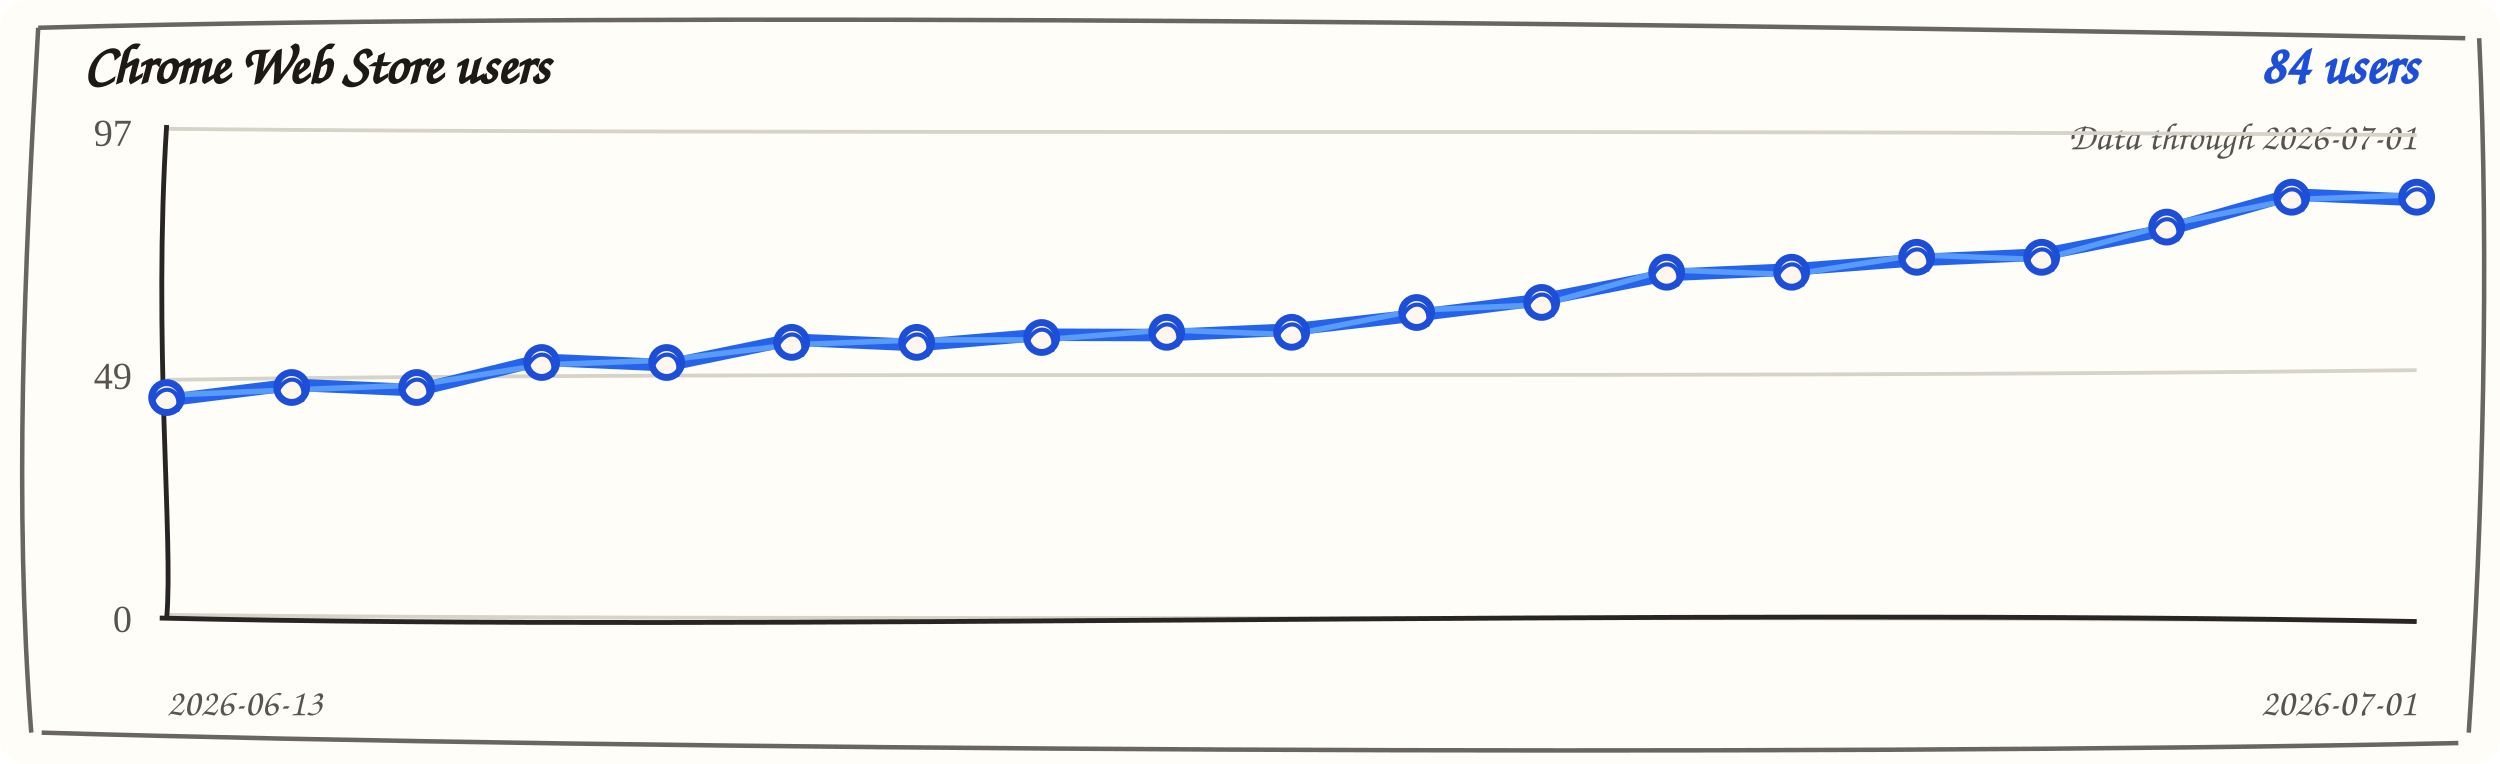
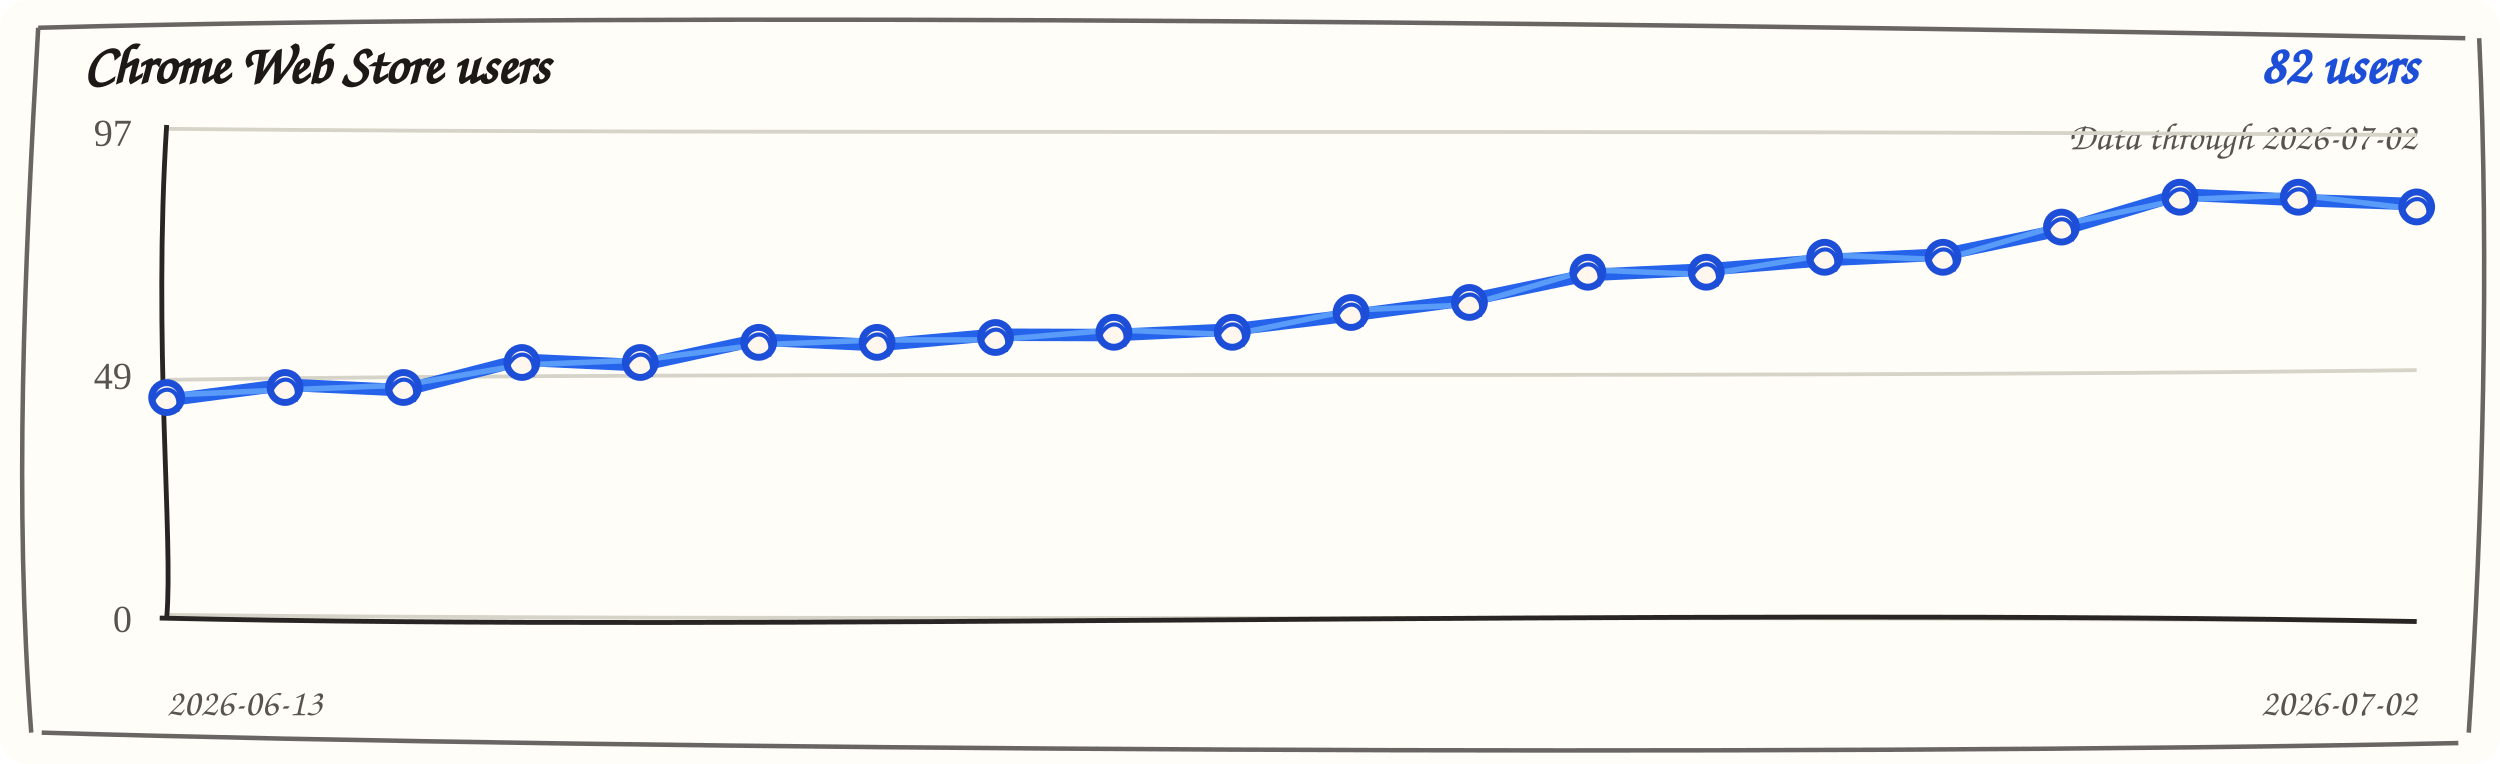
<svg xmlns="http://www.w3.org/2000/svg" width="720" height="220" viewBox="0 0 720 220" role="img" aria-label="Chrome Web Store users trend">
  <rect width="720" height="220" rx="8" fill="#fffdf7" />
  <path d="M 11 8 C 190 3, 512 7, 710 11 M 714 11 C 717 74, 715 151, 711 211 M 708 214 C 523 218, 177 216, 12 211 M 9 211 C 4 145, 7 78, 11 8" fill="none" stroke="#292524" stroke-width="1.3" opacity="0.7" />
  <text x="24" y="24" fill="#1c1917" font-family="'Comic Sans MS', 'Segoe Print', cursive" font-size="16" font-weight="700">Chrome Web Store users</text>
-   <text x="696" y="24" fill="#1d4ed8" font-family="'Comic Sans MS', 'Segoe Print', cursive" font-size="16" font-weight="700" text-anchor="end">84 users</text>
-   <text x="696" y="43" fill="#57534e" font-family="'Comic Sans MS', 'Segoe Print', cursive" font-size="11" text-anchor="end">Data through 2026-07-01</text>
+   <text x="696" y="24" fill="#1d4ed8" font-family="'Comic Sans MS', 'Segoe Print', cursive" font-size="16" font-weight="700" text-anchor="end">82 users</text>
+   <text x="696" y="43" fill="#57534e" font-family="'Comic Sans MS', 'Segoe Print', cursive" font-size="11" text-anchor="end">Data through 2026-07-02</text>
  <g>
    <path d="M 48 37.1 C 228 38.9, 468 37.1, 696 38.9" fill="none" stroke="#d6d3c8" stroke-width="1.1" />
    <text x="38" y="42" text-anchor="end" fill="#57534e" font-size="11">97</text>
  </g>
  <g>
    <path d="M 48 109.4 C 228 106.6, 468 109.4, 696 106.6" fill="none" stroke="#d6d3c8" stroke-width="1.1" />
    <text x="38" y="112" text-anchor="end" fill="#57534e" font-size="11">49</text>
  </g>
  <g>
    <path d="M 48 177.1 C 228 178.9, 468 177.1, 696 178.9" fill="none" stroke="#d6d3c8" stroke-width="1.1" />
    <text x="38" y="182" text-anchor="end" fill="#57534e" font-size="11">0</text>
  </g>
  <path d="M 48 36 C 44 98, 50 156, 48 178" fill="none" stroke="#292524" stroke-width="1.4" />
  <path d="M 46 178 C 218 182, 478 175, 696 179" fill="none" stroke="#292524" stroke-width="1.4" />
-   <path d="M 48.0 115.3 L 84.0 110.8 L 120.0 112.4 L 156.0 103.6 L 192.0 105.2 L 228.0 97.8 L 264.0 99.4 L 300.0 96.4 L 336.0 96.5 L 372.0 94.9 L 408.0 90.8 L 444.0 86.3 L 480.0 79.2 L 516.0 77.6 L 552.0 74.9 L 588.0 73.3 L 624.0 66.2 L 660.0 56.0 L 696.0 57.6" fill="none" stroke="#2563eb" stroke-width="3.6" stroke-linecap="round" stroke-linejoin="round" />
-   <path d="M 48.0 113.8 L 84.0 112.3 L 120.0 110.9 L 156.0 105.1 L 192.0 103.7 L 228.0 99.3 L 264.0 97.9 L 300.0 97.9 L 336.0 95.0 L 372.0 96.4 L 408.0 89.3 L 444.0 87.8 L 480.0 77.7 L 516.0 79.1 L 552.0 73.4 L 588.0 74.8 L 624.0 64.7 L 660.0 57.5 L 696.0 56.1" fill="none" stroke="#60a5fa" stroke-width="1.6" stroke-linecap="round" stroke-linejoin="round" opacity="0.85" />
+   <path d="M 48.0 115.3 L 82.1 110.8 L 116.2 112.4 L 150.3 103.6 L 184.4 105.2 L 218.5 97.8 L 252.6 99.4 L 286.7 96.4 L 320.8 96.5 L 354.9 94.9 L 389.1 90.8 L 423.2 86.3 L 457.3 79.2 L 491.4 77.6 L 525.5 74.9 L 559.6 73.3 L 593.7 66.2 L 627.8 56.0 L 661.9 57.6 L 696.0 58.8" fill="none" stroke="#2563eb" stroke-width="3.6" stroke-linecap="round" stroke-linejoin="round" />
+   <path d="M 48.0 113.8 L 82.1 112.3 L 116.2 110.9 L 150.3 105.1 L 184.4 103.7 L 218.5 99.3 L 252.6 97.9 L 286.7 97.9 L 320.8 95.0 L 354.9 96.4 L 389.1 89.3 L 423.2 87.8 L 457.3 77.7 L 491.4 79.1 L 525.5 73.4 L 559.6 74.8 L 593.7 64.7 L 627.8 57.5 L 661.9 56.1 L 696.0 60.3" fill="none" stroke="#60a5fa" stroke-width="1.6" stroke-linecap="round" stroke-linejoin="round" opacity="0.85" />
  <g>
    <circle cx="48.0" cy="114.5" r="4.3" fill="#fff7ed" stroke="#1d4ed8" stroke-width="2" />
    <path d="M 44.0 115.5 C 47.0 109.5, 53.0 112.5, 51.0 118.5" fill="none" stroke="#1d4ed8" stroke-width="1.2" />
  </g>
  <g>
-     <circle cx="84.0" cy="111.6" r="4.3" fill="#fff7ed" stroke="#1d4ed8" stroke-width="2" />
-     <path d="M 80.0 112.6 C 83.0 106.6, 89.0 109.6, 87.0 115.6" fill="none" stroke="#1d4ed8" stroke-width="1.2" />
+     <circle cx="82.1" cy="111.6" r="4.3" fill="#fff7ed" stroke="#1d4ed8" stroke-width="2" />
+     <path d="M 78.1 112.6 C 81.1 106.6, 87.1 109.6, 85.1 115.6" fill="none" stroke="#1d4ed8" stroke-width="1.2" />
  </g>
  <g>
-     <circle cx="120.0" cy="111.6" r="4.3" fill="#fff7ed" stroke="#1d4ed8" stroke-width="2" />
-     <path d="M 116.0 112.6 C 119.0 106.6, 125.0 109.6, 123.0 115.6" fill="none" stroke="#1d4ed8" stroke-width="1.2" />
+     <circle cx="116.2" cy="111.6" r="4.3" fill="#fff7ed" stroke="#1d4ed8" stroke-width="2" />
+     <path d="M 112.2 112.6 C 115.2 106.6, 121.2 109.6, 119.2 115.6" fill="none" stroke="#1d4ed8" stroke-width="1.2" />
  </g>
  <g>
-     <circle cx="156.0" cy="104.4" r="4.3" fill="#fff7ed" stroke="#1d4ed8" stroke-width="2" />
-     <path d="M 152.0 105.4 C 155.0 99.4, 161.0 102.4, 159.0 108.4" fill="none" stroke="#1d4ed8" stroke-width="1.2" />
+     <circle cx="150.3" cy="104.4" r="4.3" fill="#fff7ed" stroke="#1d4ed8" stroke-width="2" />
+     <path d="M 146.3 105.4 C 149.3 99.4, 155.3 102.4, 153.3 108.4" fill="none" stroke="#1d4ed8" stroke-width="1.2" />
  </g>
  <g>
-     <circle cx="192.0" cy="104.4" r="4.3" fill="#fff7ed" stroke="#1d4ed8" stroke-width="2" />
-     <path d="M 188.0 105.4 C 191.0 99.4, 197.0 102.4, 195.0 108.4" fill="none" stroke="#1d4ed8" stroke-width="1.2" />
+     <circle cx="184.4" cy="104.4" r="4.3" fill="#fff7ed" stroke="#1d4ed8" stroke-width="2" />
+     <path d="M 180.4 105.4 C 183.4 99.4, 189.4 102.4, 187.4 108.4" fill="none" stroke="#1d4ed8" stroke-width="1.2" />
  </g>
  <g>
-     <circle cx="228.0" cy="98.6" r="4.3" fill="#fff7ed" stroke="#1d4ed8" stroke-width="2" />
-     <path d="M 224.0 99.6 C 227.0 93.6, 233.0 96.6, 231.0 102.6" fill="none" stroke="#1d4ed8" stroke-width="1.2" />
+     <circle cx="218.5" cy="98.6" r="4.3" fill="#fff7ed" stroke="#1d4ed8" stroke-width="2" />
+     <path d="M 214.5 99.6 C 217.5 93.6, 223.5 96.6, 221.5 102.6" fill="none" stroke="#1d4ed8" stroke-width="1.2" />
  </g>
  <g>
-     <circle cx="264.0" cy="98.6" r="4.3" fill="#fff7ed" stroke="#1d4ed8" stroke-width="2" />
-     <path d="M 260.0 99.6 C 263.0 93.6, 269.0 96.6, 267.0 102.6" fill="none" stroke="#1d4ed8" stroke-width="1.2" />
+     <circle cx="252.6" cy="98.6" r="4.3" fill="#fff7ed" stroke="#1d4ed8" stroke-width="2" />
+     <path d="M 248.6 99.6 C 251.6 93.6, 257.6 96.6, 255.6 102.6" fill="none" stroke="#1d4ed8" stroke-width="1.2" />
  </g>
  <g>
-     <circle cx="300.0" cy="97.2" r="4.3" fill="#fff7ed" stroke="#1d4ed8" stroke-width="2" />
-     <path d="M 296.0 98.2 C 299.0 92.2, 305.0 95.2, 303.0 101.2" fill="none" stroke="#1d4ed8" stroke-width="1.2" />
+     <circle cx="286.7" cy="97.2" r="4.3" fill="#fff7ed" stroke="#1d4ed8" stroke-width="2" />
+     <path d="M 282.7 98.2 C 285.7 92.2, 291.7 95.2, 289.7 101.2" fill="none" stroke="#1d4ed8" stroke-width="1.2" />
  </g>
  <g>
-     <circle cx="336.0" cy="95.7" r="4.3" fill="#fff7ed" stroke="#1d4ed8" stroke-width="2" />
-     <path d="M 332.0 96.7 C 335.0 90.7, 341.0 93.7, 339.0 99.7" fill="none" stroke="#1d4ed8" stroke-width="1.2" />
+     <circle cx="320.8" cy="95.7" r="4.3" fill="#fff7ed" stroke="#1d4ed8" stroke-width="2" />
+     <path d="M 316.8 96.7 C 319.8 90.7, 325.8 93.7, 323.8 99.7" fill="none" stroke="#1d4ed8" stroke-width="1.2" />
  </g>
  <g>
-     <circle cx="372.0" cy="95.7" r="4.3" fill="#fff7ed" stroke="#1d4ed8" stroke-width="2" />
-     <path d="M 368.0 96.7 C 371.0 90.7, 377.0 93.7, 375.0 99.7" fill="none" stroke="#1d4ed8" stroke-width="1.2" />
+     <circle cx="354.9" cy="95.7" r="4.3" fill="#fff7ed" stroke="#1d4ed8" stroke-width="2" />
+     <path d="M 350.9 96.7 C 353.9 90.7, 359.9 93.7, 357.9 99.7" fill="none" stroke="#1d4ed8" stroke-width="1.2" />
  </g>
  <g>
-     <circle cx="408.0" cy="90.0" r="4.3" fill="#fff7ed" stroke="#1d4ed8" stroke-width="2" />
-     <path d="M 404.0 91.0 C 407.0 85.0, 413.0 88.0, 411.0 94.0" fill="none" stroke="#1d4ed8" stroke-width="1.2" />
+     <circle cx="389.1" cy="90.0" r="4.3" fill="#fff7ed" stroke="#1d4ed8" stroke-width="2" />
+     <path d="M 385.1 91.0 C 388.1 85.0, 394.1 88.0, 392.1 94.0" fill="none" stroke="#1d4ed8" stroke-width="1.2" />
  </g>
  <g>
-     <circle cx="444.0" cy="87.1" r="4.3" fill="#fff7ed" stroke="#1d4ed8" stroke-width="2" />
-     <path d="M 440.0 88.1 C 443.0 82.1, 449.0 85.1, 447.0 91.1" fill="none" stroke="#1d4ed8" stroke-width="1.2" />
+     <circle cx="423.2" cy="87.1" r="4.3" fill="#fff7ed" stroke="#1d4ed8" stroke-width="2" />
+     <path d="M 419.2 88.1 C 422.2 82.1, 428.2 85.1, 426.2 91.1" fill="none" stroke="#1d4ed8" stroke-width="1.2" />
  </g>
  <g>
-     <circle cx="480.0" cy="78.4" r="4.3" fill="#fff7ed" stroke="#1d4ed8" stroke-width="2" />
-     <path d="M 476.0 79.4 C 479.0 73.4, 485.0 76.4, 483.0 82.4" fill="none" stroke="#1d4ed8" stroke-width="1.2" />
+     <circle cx="457.3" cy="78.4" r="4.3" fill="#fff7ed" stroke="#1d4ed8" stroke-width="2" />
+     <path d="M 453.3 79.4 C 456.3 73.4, 462.3 76.4, 460.3 82.4" fill="none" stroke="#1d4ed8" stroke-width="1.2" />
  </g>
  <g>
-     <circle cx="516.0" cy="78.4" r="4.3" fill="#fff7ed" stroke="#1d4ed8" stroke-width="2" />
-     <path d="M 512.0 79.4 C 515.0 73.4, 521.0 76.4, 519.0 82.4" fill="none" stroke="#1d4ed8" stroke-width="1.2" />
+     <circle cx="491.4" cy="78.4" r="4.3" fill="#fff7ed" stroke="#1d4ed8" stroke-width="2" />
+     <path d="M 487.4 79.4 C 490.4 73.4, 496.4 76.4, 494.4 82.4" fill="none" stroke="#1d4ed8" stroke-width="1.2" />
  </g>
  <g>
-     <circle cx="552.0" cy="74.1" r="4.3" fill="#fff7ed" stroke="#1d4ed8" stroke-width="2" />
-     <path d="M 548.0 75.1 C 551.0 69.1, 557.0 72.1, 555.0 78.1" fill="none" stroke="#1d4ed8" stroke-width="1.2" />
+     <circle cx="525.5" cy="74.1" r="4.3" fill="#fff7ed" stroke="#1d4ed8" stroke-width="2" />
+     <path d="M 521.5 75.1 C 524.5 69.1, 530.5 72.1, 528.5 78.1" fill="none" stroke="#1d4ed8" stroke-width="1.2" />
  </g>
  <g>
-     <circle cx="588.0" cy="74.1" r="4.3" fill="#fff7ed" stroke="#1d4ed8" stroke-width="2" />
-     <path d="M 584.0 75.1 C 587.0 69.1, 593.0 72.1, 591.0 78.1" fill="none" stroke="#1d4ed8" stroke-width="1.2" />
+     <circle cx="559.6" cy="74.1" r="4.3" fill="#fff7ed" stroke="#1d4ed8" stroke-width="2" />
+     <path d="M 555.6 75.1 C 558.6 69.1, 564.6 72.1, 562.6 78.1" fill="none" stroke="#1d4ed8" stroke-width="1.2" />
  </g>
  <g>
-     <circle cx="624.0" cy="65.4" r="4.3" fill="#fff7ed" stroke="#1d4ed8" stroke-width="2" />
-     <path d="M 620.0 66.4 C 623.0 60.4, 629.0 63.4, 627.0 69.4" fill="none" stroke="#1d4ed8" stroke-width="1.2" />
+     <circle cx="593.7" cy="65.4" r="4.3" fill="#fff7ed" stroke="#1d4ed8" stroke-width="2" />
+     <path d="M 589.7 66.4 C 592.7 60.4, 598.7 63.4, 596.7 69.4" fill="none" stroke="#1d4ed8" stroke-width="1.2" />
  </g>
  <g>
-     <circle cx="660.0" cy="56.8" r="4.3" fill="#fff7ed" stroke="#1d4ed8" stroke-width="2" />
-     <path d="M 656.0 57.8 C 659.0 51.8, 665.0 54.8, 663.0 60.8" fill="none" stroke="#1d4ed8" stroke-width="1.2" />
+     <circle cx="627.8" cy="56.8" r="4.3" fill="#fff7ed" stroke="#1d4ed8" stroke-width="2" />
+     <path d="M 623.8 57.8 C 626.8 51.8, 632.8 54.8, 630.8 60.8" fill="none" stroke="#1d4ed8" stroke-width="1.2" />
  </g>
  <g>
-     <circle cx="696.0" cy="56.8" r="4.3" fill="#fff7ed" stroke="#1d4ed8" stroke-width="2" />
-     <path d="M 692.0 57.8 C 695.0 51.8, 701.0 54.8, 699.0 60.8" fill="none" stroke="#1d4ed8" stroke-width="1.2" />
+     <circle cx="661.9" cy="56.8" r="4.3" fill="#fff7ed" stroke="#1d4ed8" stroke-width="2" />
+     <path d="M 657.9 57.8 C 660.9 51.8, 666.9 54.8, 664.9 60.8" fill="none" stroke="#1d4ed8" stroke-width="1.2" />
+   </g>
+   <g>
+     <circle cx="696.0" cy="59.6" r="4.3" fill="#fff7ed" stroke="#1d4ed8" stroke-width="2" />
+     <path d="M 692.0 60.6 C 695.0 54.6, 701.0 57.6, 699.0 63.6" fill="none" stroke="#1d4ed8" stroke-width="1.2" />
  </g>
  <text x="48" y="206" fill="#57534e" font-family="'Comic Sans MS', 'Segoe Print', cursive" font-size="11">2026-06-13</text>
-   <text x="696" y="206" fill="#57534e" font-family="'Comic Sans MS', 'Segoe Print', cursive" font-size="11" text-anchor="end">2026-07-01</text>
+   <text x="696" y="206" fill="#57534e" font-family="'Comic Sans MS', 'Segoe Print', cursive" font-size="11" text-anchor="end">2026-07-02</text>
</svg>
